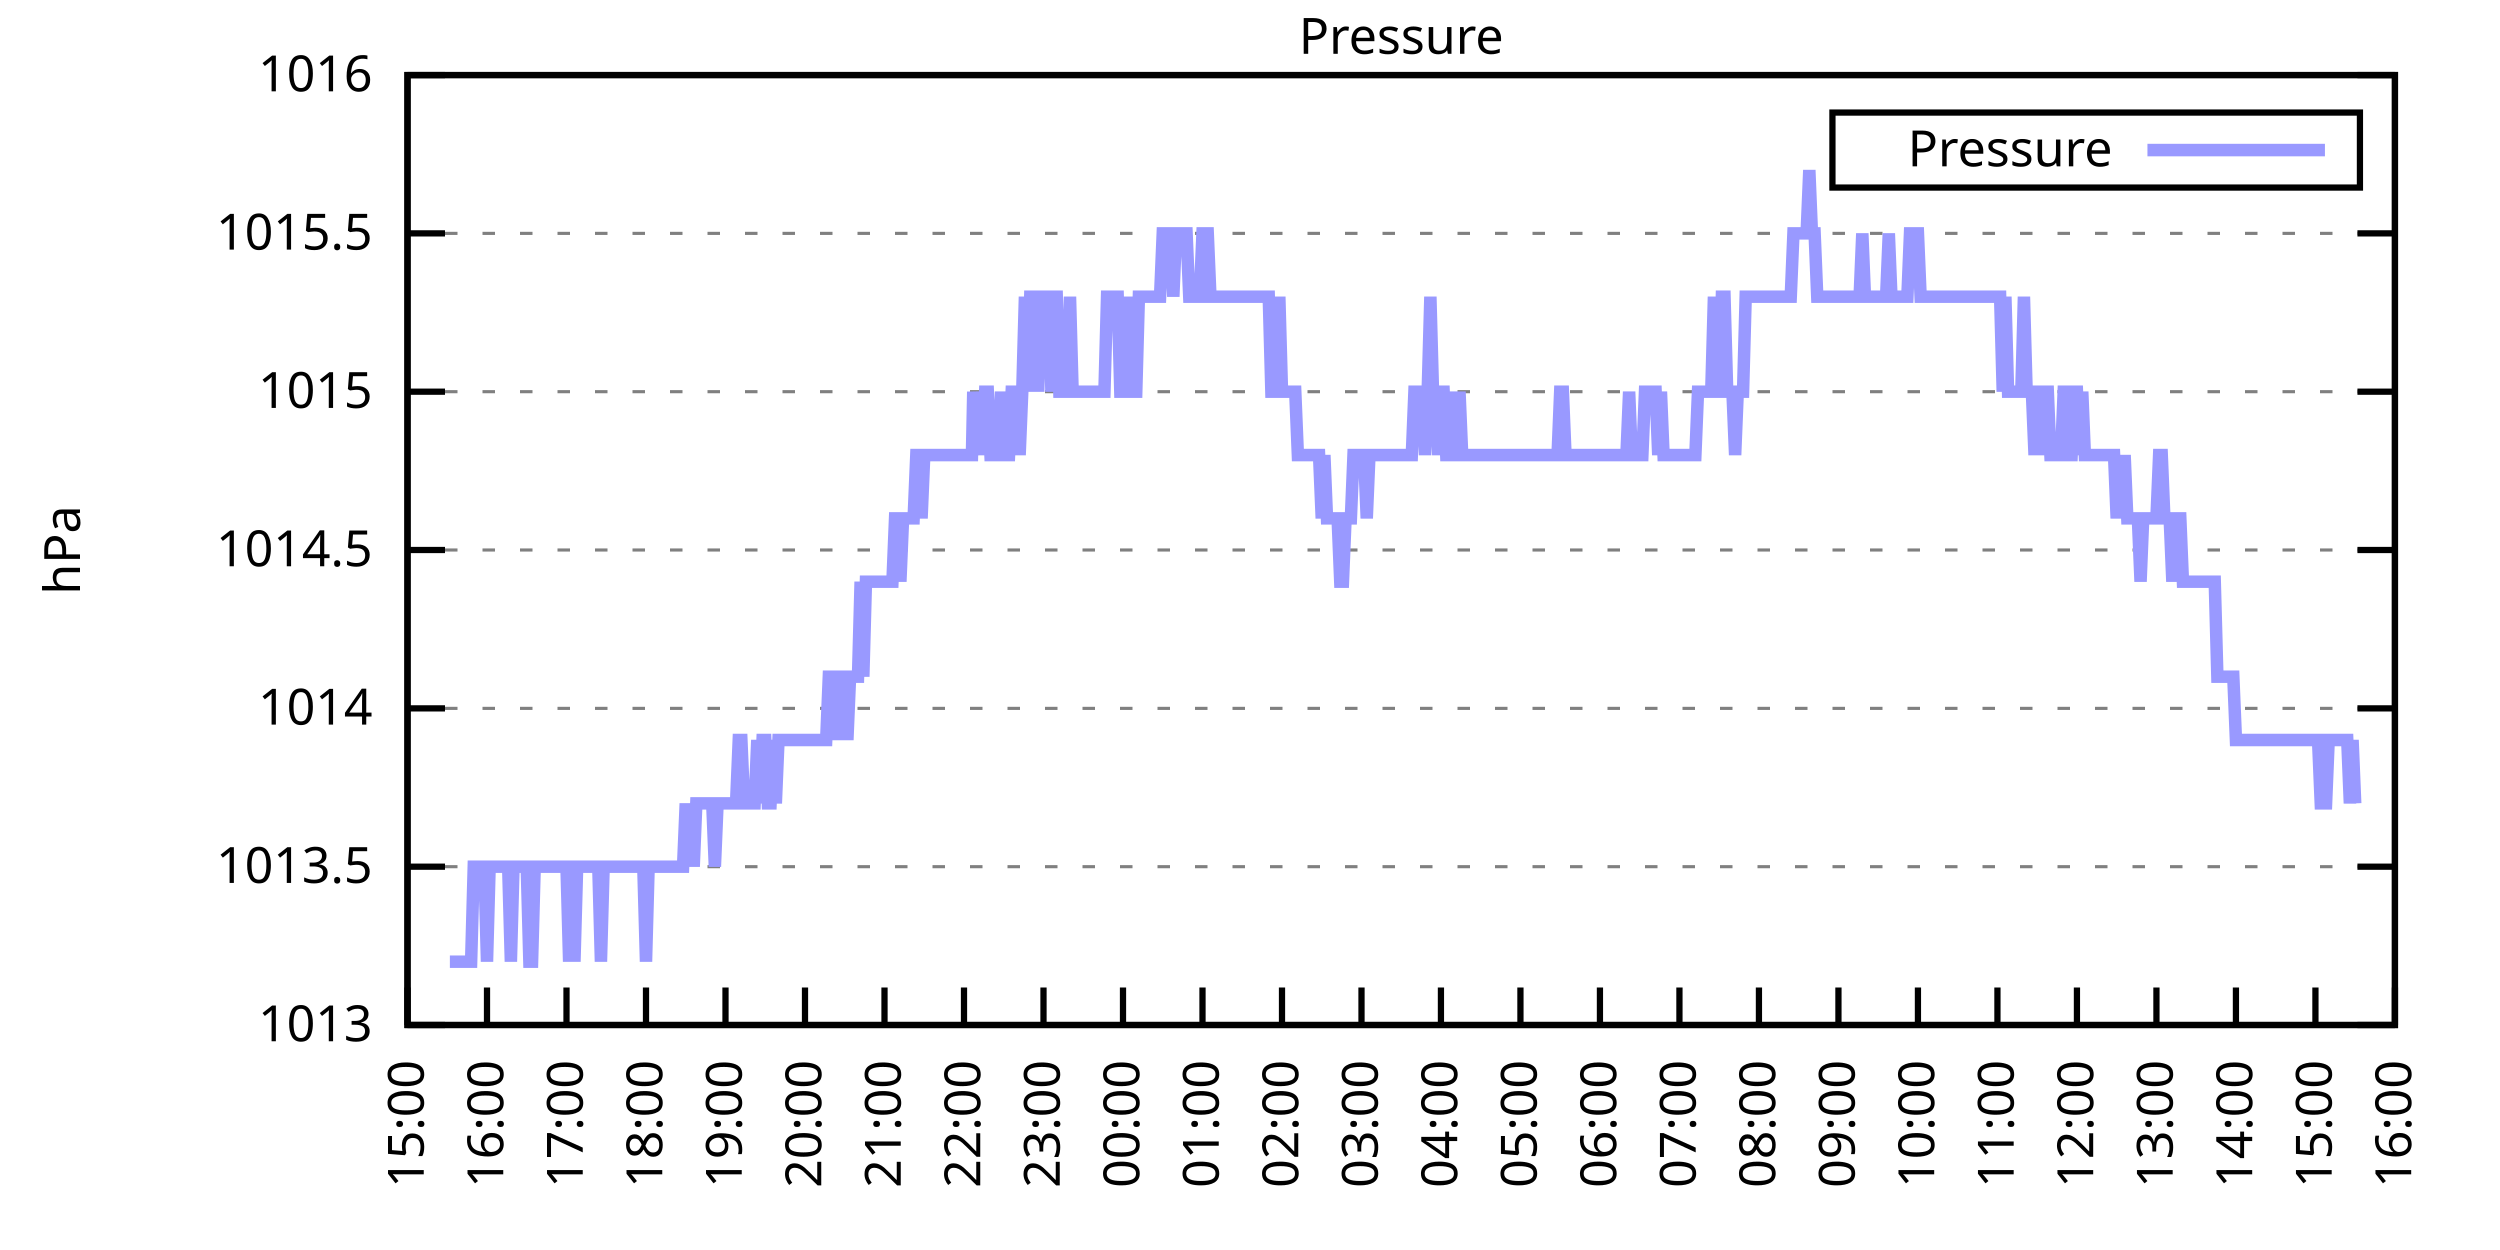
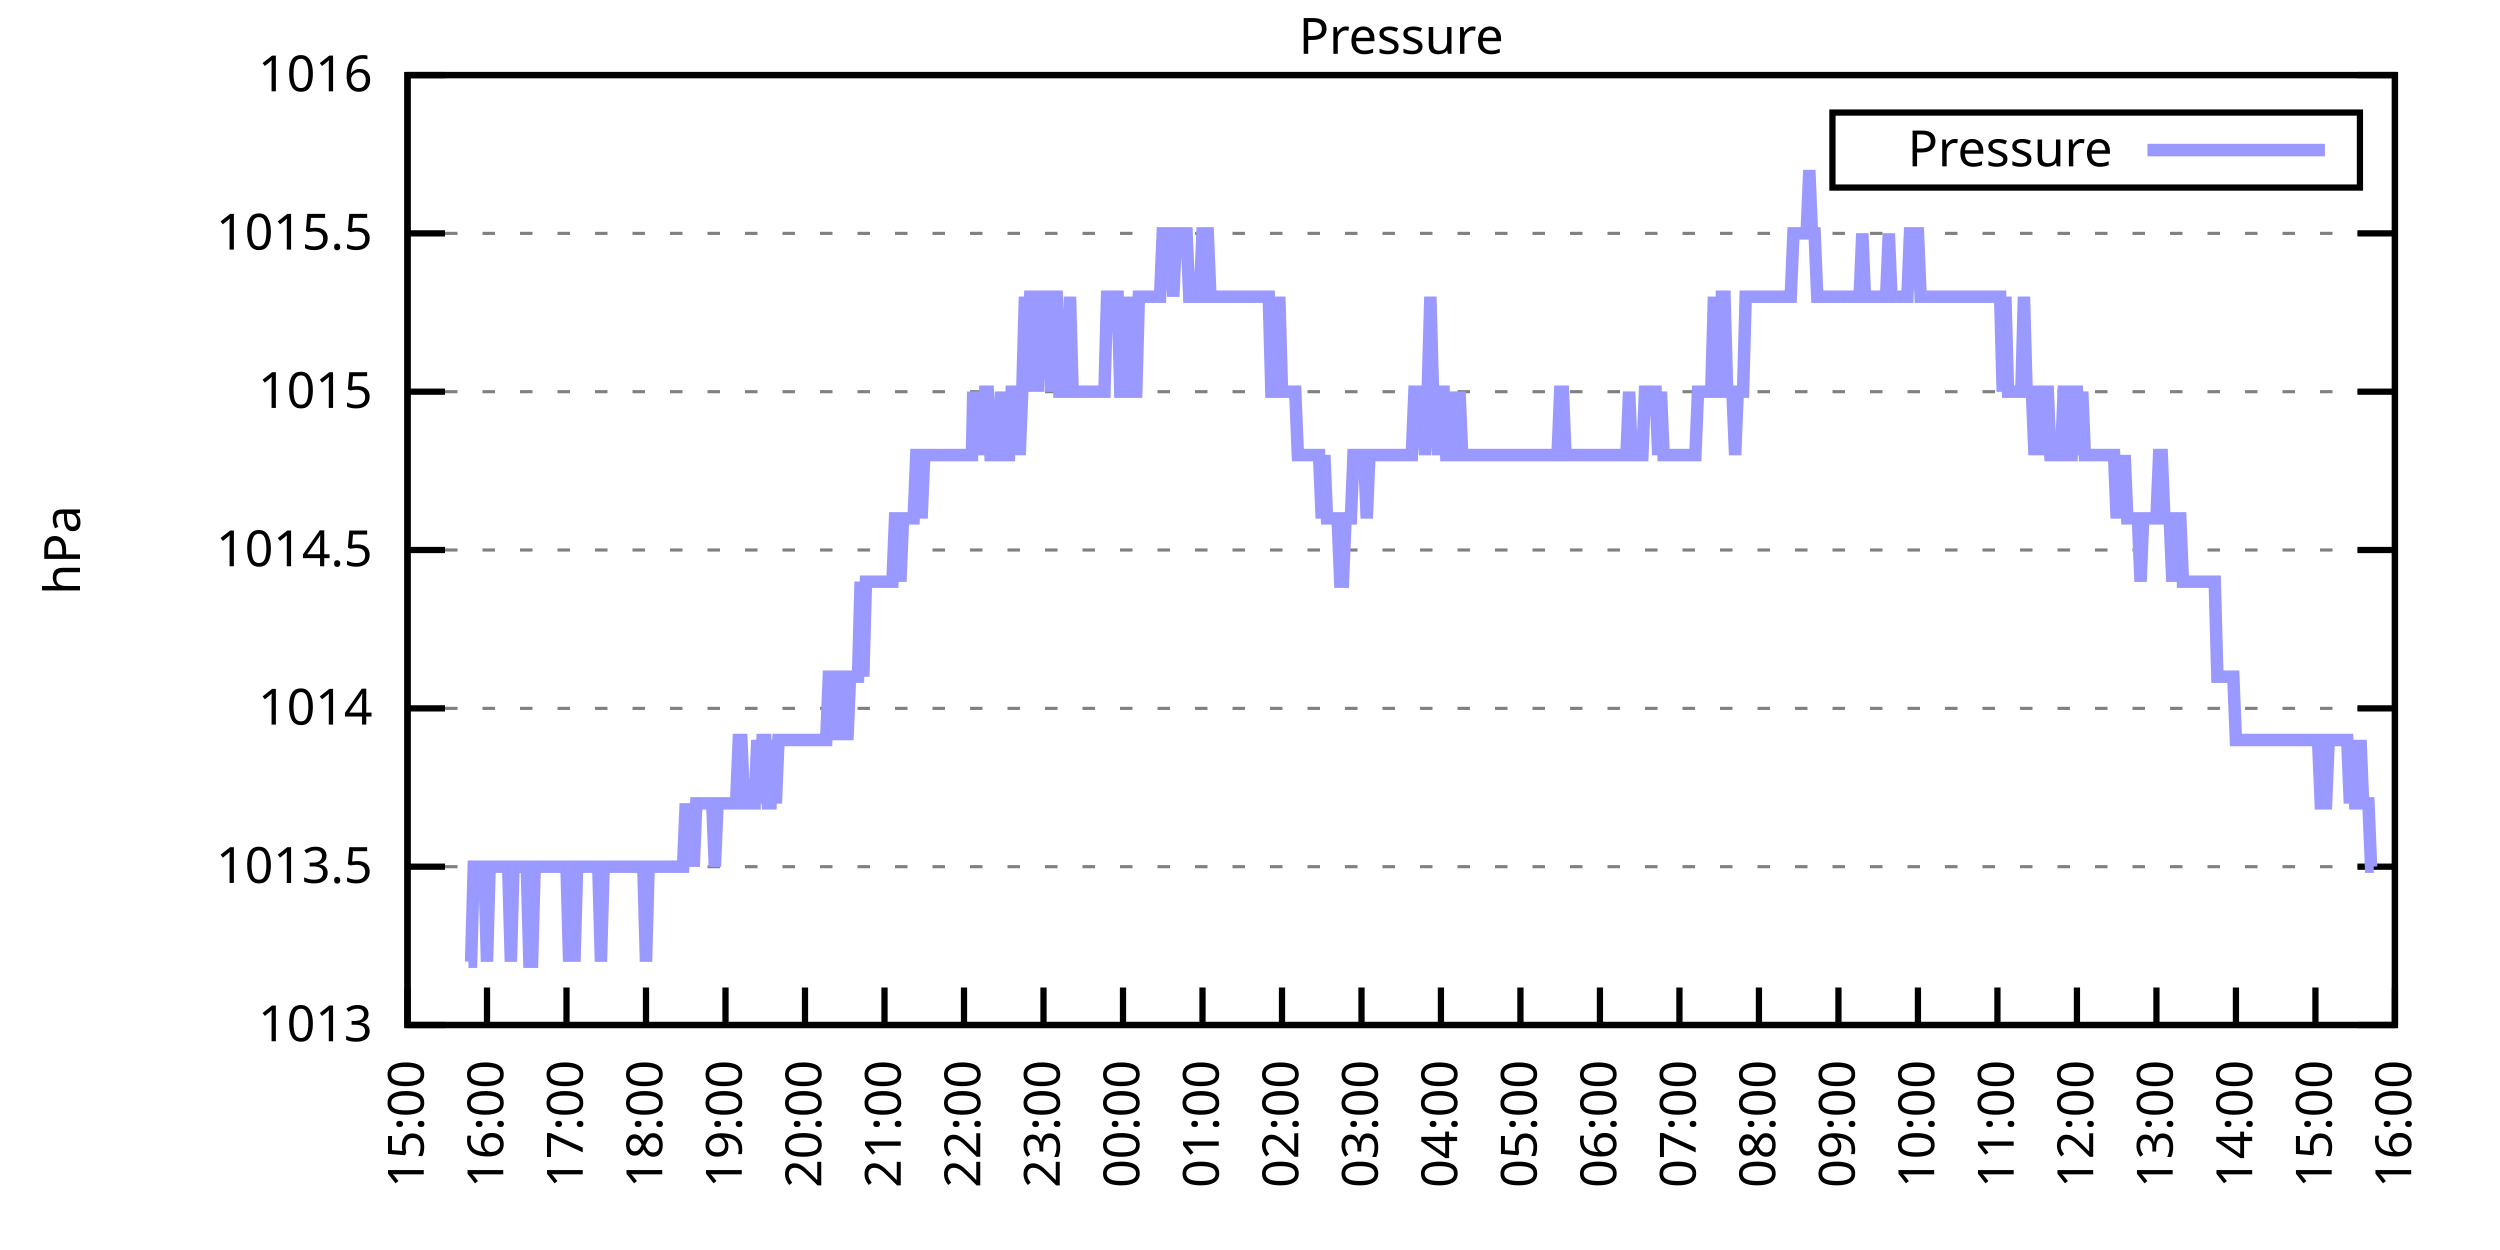
<svg xmlns="http://www.w3.org/2000/svg" xmlns:xlink="http://www.w3.org/1999/xlink" width="400" height="200" viewBox="0 0 400 200">
  <g id="gnuplot_canvas">
    <rect x="0" y="0" width="400" height="200" fill="none" />
    <defs>
      <circle id="gpDot" r="0.5" stroke-width="0.5" stroke="currentColor" />
      <path id="gpPt0" stroke-width="0.333" stroke="currentColor" d="M-1,0 h2 M0,-1 v2" />
      <path id="gpPt1" stroke-width="0.333" stroke="currentColor" d="M-1,-1 L1,1 M1,-1 L-1,1" />
      <path id="gpPt2" stroke-width="0.333" stroke="currentColor" d="M-1,0 L1,0 M0,-1 L0,1 M-1,-1 L1,1 M-1,1 L1,-1" />
      <rect id="gpPt3" stroke-width="0.333" stroke="currentColor" x="-1" y="-1" width="2" height="2" />
      <rect id="gpPt4" stroke-width="0.333" stroke="currentColor" fill="currentColor" x="-1" y="-1" width="2" height="2" />
      <circle id="gpPt5" stroke-width="0.333" stroke="currentColor" cx="0" cy="0" r="1" />
      <use xlink:href="#gpPt5" id="gpPt6" fill="currentColor" stroke="none" />
      <path id="gpPt7" stroke-width="0.333" stroke="currentColor" d="M0,-1.33 L-1.33,0.67 L1.33,0.67 z" />
      <use xlink:href="#gpPt7" id="gpPt8" fill="currentColor" stroke="none" />
      <use xlink:href="#gpPt7" id="gpPt9" stroke="currentColor" transform="rotate(180)" />
      <use xlink:href="#gpPt9" id="gpPt10" fill="currentColor" stroke="none" />
      <use xlink:href="#gpPt3" id="gpPt11" stroke="currentColor" transform="rotate(45)" />
      <use xlink:href="#gpPt11" id="gpPt12" fill="currentColor" stroke="none" />
      <path id="gpPt13" stroke-width="0.333" stroke="currentColor" d="M0,1.330 L1.265,0.411 L0.782,-1.067 L-0.782,-1.076 L-1.265,0.411 z" />
      <use xlink:href="#gpPt13" id="gpPt14" fill="currentColor" stroke="none" />
      <filter id="textbox" filterUnits="objectBoundingBox" x="0" y="0" height="1" width="1">
        <feFlood flood-color="white" flood-opacity="1" result="bgnd" />
        <feComposite in="SourceGraphic" in2="bgnd" operator="atop" />
      </filter>
      <filter id="greybox" filterUnits="objectBoundingBox" x="0" y="0" height="1" width="1">
        <feFlood flood-color="lightgrey" flood-opacity="1" result="grey" />
        <feComposite in="SourceGraphic" in2="grey" operator="atop" />
      </filter>
    </defs>
    <g fill="none" color="white" stroke="currentColor" stroke-width="1.00" stroke-linecap="butt" stroke-linejoin="miter">
</g>
    <g fill="none" color="black" stroke="currentColor" stroke-width="1.00" stroke-linecap="butt" stroke-linejoin="miter">
      <g stroke="none" shape-rendering="crispEdges">
        <polygon fill="rgb(255, 255, 255)" points="65.20,164.00 383.18,164.00 383.18,12.02 65.20,12.02 " />
      </g>
    </g>
    <g fill="none" color="black" stroke="currentColor" stroke-width="1.00" stroke-linecap="butt" stroke-linejoin="miter">
</g>
    <g fill="none" color="black" stroke="black" stroke-width="0.50" stroke-linecap="butt" stroke-linejoin="miter">
</g>
    <g fill="none" color="gray" stroke="currentColor" stroke-width="0.50" stroke-linecap="butt" stroke-linejoin="miter">
      <path stroke="gray" stroke-dasharray="2,4" class="gridline" d="M65.20,164.00 L383.19,164.00  " />
    </g>
    <g fill="none" color="gray" stroke="gray" stroke-width="1.00" stroke-linecap="butt" stroke-linejoin="miter">
</g>
    <g fill="none" color="black" stroke="currentColor" stroke-width="1.00" stroke-linecap="butt" stroke-linejoin="miter">
      <path stroke="black" d="M65.20,164.00 L71.20,164.00 M383.19,164.00 L377.19,164.00  " />
      <g transform="translate(59.60,166.60)" stroke="none" fill="black" font-family="Sans" font-size="8.00" text-anchor="end">
        <text>
          <tspan font-family="Sans"> 1013</tspan>
        </text>
      </g>
    </g>
    <g fill="none" color="black" stroke="currentColor" stroke-width="1.00" stroke-linecap="butt" stroke-linejoin="miter">
</g>
    <g fill="none" color="black" stroke="black" stroke-width="0.50" stroke-linecap="butt" stroke-linejoin="miter">
</g>
    <g fill="none" color="gray" stroke="currentColor" stroke-width="0.50" stroke-linecap="butt" stroke-linejoin="miter">
      <path stroke="gray" stroke-dasharray="2,4" class="gridline" d="M65.20,138.67 L383.19,138.67  " />
    </g>
    <g fill="none" color="gray" stroke="gray" stroke-width="1.00" stroke-linecap="butt" stroke-linejoin="miter">
</g>
    <g fill="none" color="black" stroke="currentColor" stroke-width="1.00" stroke-linecap="butt" stroke-linejoin="miter">
      <path stroke="black" d="M65.20,138.67 L71.20,138.67 M383.19,138.67 L377.19,138.67  " />
      <g transform="translate(59.60,141.27)" stroke="none" fill="black" font-family="Sans" font-size="8.00" text-anchor="end">
        <text>
          <tspan font-family="Sans"> 1013.5</tspan>
        </text>
      </g>
    </g>
    <g fill="none" color="black" stroke="currentColor" stroke-width="1.00" stroke-linecap="butt" stroke-linejoin="miter">
</g>
    <g fill="none" color="black" stroke="black" stroke-width="0.50" stroke-linecap="butt" stroke-linejoin="miter">
</g>
    <g fill="none" color="gray" stroke="currentColor" stroke-width="0.50" stroke-linecap="butt" stroke-linejoin="miter">
      <path stroke="gray" stroke-dasharray="2,4" class="gridline" d="M65.20,113.34 L383.19,113.34  " />
    </g>
    <g fill="none" color="gray" stroke="gray" stroke-width="1.00" stroke-linecap="butt" stroke-linejoin="miter">
</g>
    <g fill="none" color="black" stroke="currentColor" stroke-width="1.00" stroke-linecap="butt" stroke-linejoin="miter">
      <path stroke="black" d="M65.20,113.34 L71.20,113.34 M383.19,113.34 L377.19,113.34  " />
      <g transform="translate(59.60,115.94)" stroke="none" fill="black" font-family="Sans" font-size="8.00" text-anchor="end">
        <text>
          <tspan font-family="Sans"> 1014</tspan>
        </text>
      </g>
    </g>
    <g fill="none" color="black" stroke="currentColor" stroke-width="1.00" stroke-linecap="butt" stroke-linejoin="miter">
</g>
    <g fill="none" color="black" stroke="black" stroke-width="0.50" stroke-linecap="butt" stroke-linejoin="miter">
</g>
    <g fill="none" color="gray" stroke="currentColor" stroke-width="0.50" stroke-linecap="butt" stroke-linejoin="miter">
      <path stroke="gray" stroke-dasharray="2,4" class="gridline" d="M65.20,88.00 L383.19,88.00  " />
    </g>
    <g fill="none" color="gray" stroke="gray" stroke-width="1.00" stroke-linecap="butt" stroke-linejoin="miter">
</g>
    <g fill="none" color="black" stroke="currentColor" stroke-width="1.00" stroke-linecap="butt" stroke-linejoin="miter">
      <path stroke="black" d="M65.20,88.00 L71.20,88.00 M383.19,88.00 L377.19,88.00  " />
      <g transform="translate(59.60,90.60)" stroke="none" fill="black" font-family="Sans" font-size="8.00" text-anchor="end">
        <text>
          <tspan font-family="Sans"> 1014.5</tspan>
        </text>
      </g>
    </g>
    <g fill="none" color="black" stroke="currentColor" stroke-width="1.00" stroke-linecap="butt" stroke-linejoin="miter">
</g>
    <g fill="none" color="black" stroke="black" stroke-width="0.50" stroke-linecap="butt" stroke-linejoin="miter">
</g>
    <g fill="none" color="gray" stroke="currentColor" stroke-width="0.50" stroke-linecap="butt" stroke-linejoin="miter">
      <path stroke="gray" stroke-dasharray="2,4" class="gridline" d="M65.20,62.67 L383.19,62.67  " />
    </g>
    <g fill="none" color="gray" stroke="gray" stroke-width="1.00" stroke-linecap="butt" stroke-linejoin="miter">
</g>
    <g fill="none" color="black" stroke="currentColor" stroke-width="1.00" stroke-linecap="butt" stroke-linejoin="miter">
      <path stroke="black" d="M65.20,62.67 L71.20,62.67 M383.19,62.67 L377.19,62.67  " />
      <g transform="translate(59.60,65.27)" stroke="none" fill="black" font-family="Sans" font-size="8.00" text-anchor="end">
        <text>
          <tspan font-family="Sans"> 1015</tspan>
        </text>
      </g>
    </g>
    <g fill="none" color="black" stroke="currentColor" stroke-width="1.00" stroke-linecap="butt" stroke-linejoin="miter">
</g>
    <g fill="none" color="black" stroke="black" stroke-width="0.50" stroke-linecap="butt" stroke-linejoin="miter">
</g>
    <g fill="none" color="gray" stroke="currentColor" stroke-width="0.50" stroke-linecap="butt" stroke-linejoin="miter">
      <path stroke="gray" stroke-dasharray="2,4" class="gridline" d="M65.20,37.34 L383.19,37.34  " />
    </g>
    <g fill="none" color="gray" stroke="gray" stroke-width="1.00" stroke-linecap="butt" stroke-linejoin="miter">
</g>
    <g fill="none" color="black" stroke="currentColor" stroke-width="1.00" stroke-linecap="butt" stroke-linejoin="miter">
      <path stroke="black" d="M65.20,37.34 L71.20,37.34 M383.19,37.34 L377.19,37.34  " />
      <g transform="translate(59.60,39.94)" stroke="none" fill="black" font-family="Sans" font-size="8.00" text-anchor="end">
        <text>
          <tspan font-family="Sans"> 1015.5</tspan>
        </text>
      </g>
    </g>
    <g fill="none" color="black" stroke="currentColor" stroke-width="1.00" stroke-linecap="butt" stroke-linejoin="miter">
</g>
    <g fill="none" color="black" stroke="black" stroke-width="0.50" stroke-linecap="butt" stroke-linejoin="miter">
</g>
    <g fill="none" color="gray" stroke="currentColor" stroke-width="0.50" stroke-linecap="butt" stroke-linejoin="miter">
      <path stroke="gray" stroke-dasharray="2,4" class="gridline" d="M65.20,12.01 L383.19,12.01  " />
    </g>
    <g fill="none" color="gray" stroke="gray" stroke-width="1.00" stroke-linecap="butt" stroke-linejoin="miter">
</g>
    <g fill="none" color="black" stroke="currentColor" stroke-width="1.00" stroke-linecap="butt" stroke-linejoin="miter">
      <path stroke="black" d="M65.20,12.01 L71.20,12.01 M383.19,12.01 L377.19,12.01  " />
      <g transform="translate(59.60,14.61)" stroke="none" fill="black" font-family="Sans" font-size="8.00" text-anchor="end">
        <text>
          <tspan font-family="Sans"> 1016</tspan>
        </text>
      </g>
    </g>
    <g fill="none" color="black" stroke="currentColor" stroke-width="1.00" stroke-linecap="butt" stroke-linejoin="miter">
      <path stroke="black" d="M65.20,164.00 L65.20,158.00  " />
      <g transform="translate(67.80,169.60) rotate(270.00)" stroke="none" fill="black" font-family="Sans" font-size="8.00" text-anchor="end">
        <text>
          <tspan font-family="Sans">15:00</tspan>
        </text>
      </g>
    </g>
    <g fill="none" color="black" stroke="currentColor" stroke-width="1.00" stroke-linecap="butt" stroke-linejoin="miter">
      <path stroke="black" d="M77.92,164.00 L77.92,158.00  " />
      <g transform="translate(80.52,169.60) rotate(270.00)" stroke="none" fill="black" font-family="Sans" font-size="8.00" text-anchor="end">
        <text>
          <tspan font-family="Sans">16:00</tspan>
        </text>
      </g>
    </g>
    <g fill="none" color="black" stroke="currentColor" stroke-width="1.00" stroke-linecap="butt" stroke-linejoin="miter">
      <path stroke="black" d="M90.64,164.00 L90.64,158.00  " />
      <g transform="translate(93.24,169.60) rotate(270.00)" stroke="none" fill="black" font-family="Sans" font-size="8.00" text-anchor="end">
        <text>
          <tspan font-family="Sans">17:00</tspan>
        </text>
      </g>
    </g>
    <g fill="none" color="black" stroke="currentColor" stroke-width="1.00" stroke-linecap="butt" stroke-linejoin="miter">
      <path stroke="black" d="M103.36,164.00 L103.36,158.00  " />
      <g transform="translate(105.96,169.60) rotate(270.00)" stroke="none" fill="black" font-family="Sans" font-size="8.00" text-anchor="end">
        <text>
          <tspan font-family="Sans">18:00</tspan>
        </text>
      </g>
    </g>
    <g fill="none" color="black" stroke="currentColor" stroke-width="1.00" stroke-linecap="butt" stroke-linejoin="miter">
      <path stroke="black" d="M116.08,164.00 L116.08,158.00  " />
      <g transform="translate(118.68,169.60) rotate(270.00)" stroke="none" fill="black" font-family="Sans" font-size="8.00" text-anchor="end">
        <text>
          <tspan font-family="Sans">19:00</tspan>
        </text>
      </g>
    </g>
    <g fill="none" color="black" stroke="currentColor" stroke-width="1.00" stroke-linecap="butt" stroke-linejoin="miter">
      <path stroke="black" d="M128.80,164.00 L128.80,158.00  " />
      <g transform="translate(131.40,169.60) rotate(270.00)" stroke="none" fill="black" font-family="Sans" font-size="8.00" text-anchor="end">
        <text>
          <tspan font-family="Sans">20:00</tspan>
        </text>
      </g>
    </g>
    <g fill="none" color="black" stroke="currentColor" stroke-width="1.00" stroke-linecap="butt" stroke-linejoin="miter">
      <path stroke="black" d="M141.52,164.00 L141.52,158.00  " />
      <g transform="translate(144.12,169.60) rotate(270.00)" stroke="none" fill="black" font-family="Sans" font-size="8.00" text-anchor="end">
        <text>
          <tspan font-family="Sans">21:00</tspan>
        </text>
      </g>
    </g>
    <g fill="none" color="black" stroke="currentColor" stroke-width="1.00" stroke-linecap="butt" stroke-linejoin="miter">
      <path stroke="black" d="M154.24,164.00 L154.24,158.00  " />
      <g transform="translate(156.84,169.60) rotate(270.00)" stroke="none" fill="black" font-family="Sans" font-size="8.00" text-anchor="end">
        <text>
          <tspan font-family="Sans">22:00</tspan>
        </text>
      </g>
    </g>
    <g fill="none" color="black" stroke="currentColor" stroke-width="1.00" stroke-linecap="butt" stroke-linejoin="miter">
      <path stroke="black" d="M166.96,164.00 L166.96,158.00  " />
      <g transform="translate(169.56,169.60) rotate(270.00)" stroke="none" fill="black" font-family="Sans" font-size="8.00" text-anchor="end">
        <text>
          <tspan font-family="Sans">23:00</tspan>
        </text>
      </g>
    </g>
    <g fill="none" color="black" stroke="currentColor" stroke-width="1.00" stroke-linecap="butt" stroke-linejoin="miter">
      <path stroke="black" d="M179.68,164.00 L179.68,158.00  " />
      <g transform="translate(182.28,169.60) rotate(270.00)" stroke="none" fill="black" font-family="Sans" font-size="8.00" text-anchor="end">
        <text>
          <tspan font-family="Sans">00:00</tspan>
        </text>
      </g>
    </g>
    <g fill="none" color="black" stroke="currentColor" stroke-width="1.00" stroke-linecap="butt" stroke-linejoin="miter">
      <path stroke="black" d="M192.40,164.00 L192.40,158.00  " />
      <g transform="translate(195.00,169.60) rotate(270.00)" stroke="none" fill="black" font-family="Sans" font-size="8.00" text-anchor="end">
        <text>
          <tspan font-family="Sans">01:00</tspan>
        </text>
      </g>
    </g>
    <g fill="none" color="black" stroke="currentColor" stroke-width="1.00" stroke-linecap="butt" stroke-linejoin="miter">
      <path stroke="black" d="M205.12,164.00 L205.12,158.00  " />
      <g transform="translate(207.72,169.60) rotate(270.00)" stroke="none" fill="black" font-family="Sans" font-size="8.00" text-anchor="end">
        <text>
          <tspan font-family="Sans">02:00</tspan>
        </text>
      </g>
    </g>
    <g fill="none" color="black" stroke="currentColor" stroke-width="1.00" stroke-linecap="butt" stroke-linejoin="miter">
      <path stroke="black" d="M217.84,164.00 L217.84,158.00  " />
      <g transform="translate(220.44,169.60) rotate(270.00)" stroke="none" fill="black" font-family="Sans" font-size="8.00" text-anchor="end">
        <text>
          <tspan font-family="Sans">03:00</tspan>
        </text>
      </g>
    </g>
    <g fill="none" color="black" stroke="currentColor" stroke-width="1.00" stroke-linecap="butt" stroke-linejoin="miter">
      <path stroke="black" d="M230.55,164.00 L230.55,158.00  " />
      <g transform="translate(233.15,169.60) rotate(270.00)" stroke="none" fill="black" font-family="Sans" font-size="8.00" text-anchor="end">
        <text>
          <tspan font-family="Sans">04:00</tspan>
        </text>
      </g>
    </g>
    <g fill="none" color="black" stroke="currentColor" stroke-width="1.00" stroke-linecap="butt" stroke-linejoin="miter">
      <path stroke="black" d="M243.27,164.00 L243.27,158.00  " />
      <g transform="translate(245.87,169.60) rotate(270.00)" stroke="none" fill="black" font-family="Sans" font-size="8.00" text-anchor="end">
        <text>
          <tspan font-family="Sans">05:00</tspan>
        </text>
      </g>
    </g>
    <g fill="none" color="black" stroke="currentColor" stroke-width="1.00" stroke-linecap="butt" stroke-linejoin="miter">
      <path stroke="black" d="M255.99,164.00 L255.99,158.00  " />
      <g transform="translate(258.59,169.60) rotate(270.00)" stroke="none" fill="black" font-family="Sans" font-size="8.00" text-anchor="end">
        <text>
          <tspan font-family="Sans">06:00</tspan>
        </text>
      </g>
    </g>
    <g fill="none" color="black" stroke="currentColor" stroke-width="1.00" stroke-linecap="butt" stroke-linejoin="miter">
      <path stroke="black" d="M268.71,164.00 L268.71,158.00  " />
      <g transform="translate(271.31,169.60) rotate(270.00)" stroke="none" fill="black" font-family="Sans" font-size="8.00" text-anchor="end">
        <text>
          <tspan font-family="Sans">07:00</tspan>
        </text>
      </g>
    </g>
    <g fill="none" color="black" stroke="currentColor" stroke-width="1.00" stroke-linecap="butt" stroke-linejoin="miter">
      <path stroke="black" d="M281.43,164.00 L281.43,158.00  " />
      <g transform="translate(284.03,169.60) rotate(270.00)" stroke="none" fill="black" font-family="Sans" font-size="8.00" text-anchor="end">
        <text>
          <tspan font-family="Sans">08:00</tspan>
        </text>
      </g>
    </g>
    <g fill="none" color="black" stroke="currentColor" stroke-width="1.00" stroke-linecap="butt" stroke-linejoin="miter">
      <path stroke="black" d="M294.15,164.00 L294.15,158.00  " />
      <g transform="translate(296.75,169.60) rotate(270.00)" stroke="none" fill="black" font-family="Sans" font-size="8.00" text-anchor="end">
        <text>
          <tspan font-family="Sans">09:00</tspan>
        </text>
      </g>
    </g>
    <g fill="none" color="black" stroke="currentColor" stroke-width="1.00" stroke-linecap="butt" stroke-linejoin="miter">
      <path stroke="black" d="M306.87,164.00 L306.87,158.00  " />
      <g transform="translate(309.47,169.60) rotate(270.00)" stroke="none" fill="black" font-family="Sans" font-size="8.00" text-anchor="end">
        <text>
          <tspan font-family="Sans">10:00</tspan>
        </text>
      </g>
    </g>
    <g fill="none" color="black" stroke="currentColor" stroke-width="1.00" stroke-linecap="butt" stroke-linejoin="miter">
      <path stroke="black" d="M319.59,164.00 L319.59,158.00  " />
      <g transform="translate(322.19,169.60) rotate(270.00)" stroke="none" fill="black" font-family="Sans" font-size="8.00" text-anchor="end">
        <text>
          <tspan font-family="Sans">11:00</tspan>
        </text>
      </g>
    </g>
    <g fill="none" color="black" stroke="currentColor" stroke-width="1.00" stroke-linecap="butt" stroke-linejoin="miter">
      <path stroke="black" d="M332.31,164.00 L332.31,158.00  " />
      <g transform="translate(334.91,169.60) rotate(270.00)" stroke="none" fill="black" font-family="Sans" font-size="8.00" text-anchor="end">
        <text>
          <tspan font-family="Sans">12:00</tspan>
        </text>
      </g>
    </g>
    <g fill="none" color="black" stroke="currentColor" stroke-width="1.00" stroke-linecap="butt" stroke-linejoin="miter">
      <path stroke="black" d="M345.03,164.00 L345.03,158.00  " />
      <g transform="translate(347.63,169.60) rotate(270.00)" stroke="none" fill="black" font-family="Sans" font-size="8.00" text-anchor="end">
        <text>
          <tspan font-family="Sans">13:00</tspan>
        </text>
      </g>
    </g>
    <g fill="none" color="black" stroke="currentColor" stroke-width="1.00" stroke-linecap="butt" stroke-linejoin="miter">
      <path stroke="black" d="M357.75,164.00 L357.75,158.00  " />
      <g transform="translate(360.35,169.60) rotate(270.00)" stroke="none" fill="black" font-family="Sans" font-size="8.00" text-anchor="end">
        <text>
          <tspan font-family="Sans">14:00</tspan>
        </text>
      </g>
    </g>
    <g fill="none" color="black" stroke="currentColor" stroke-width="1.00" stroke-linecap="butt" stroke-linejoin="miter">
      <path stroke="black" d="M370.47,164.00 L370.47,158.00  " />
      <g transform="translate(373.07,169.60) rotate(270.00)" stroke="none" fill="black" font-family="Sans" font-size="8.00" text-anchor="end">
        <text>
          <tspan font-family="Sans">15:00</tspan>
        </text>
      </g>
    </g>
    <g fill="none" color="black" stroke="currentColor" stroke-width="1.00" stroke-linecap="butt" stroke-linejoin="miter">
      <path stroke="black" d="M383.19,164.00 L383.19,158.00  " />
      <g transform="translate(385.79,169.60) rotate(270.00)" stroke="none" fill="black" font-family="Sans" font-size="8.00" text-anchor="end">
        <text>
          <tspan font-family="Sans">16:00</tspan>
        </text>
      </g>
    </g>
    <g fill="none" color="black" stroke="currentColor" stroke-width="1.00" stroke-linecap="butt" stroke-linejoin="miter">
</g>
    <g fill="none" color="black" stroke="currentColor" stroke-width="1.00" stroke-linecap="butt" stroke-linejoin="miter">
      <path stroke="black" d="M65.20,12.01 L65.20,164.00 L383.19,164.00 L383.19,12.01 L65.20,12.01 Z  " />
    </g>
    <g fill="none" color="black" stroke="currentColor" stroke-width="1.00" stroke-linecap="butt" stroke-linejoin="miter">
</g>
    <g fill="none" color="black" stroke="currentColor" stroke-width="1.00" stroke-linecap="butt" stroke-linejoin="miter">
      <path stroke="black" d="M293.19,30.01 L293.19,18.01 L377.59,18.01 L377.59,30.01 L293.19,30.01 Z  " />
    </g>
    <g id="Pressure_plot_1">
      <g fill="none" color="white" stroke="black" stroke-width="2.00" stroke-linecap="butt" stroke-linejoin="miter">
</g>
      <g fill="none" color="black" stroke="currentColor" stroke-width="2.00" stroke-linecap="butt" stroke-linejoin="miter">
        <g transform="translate(337.99,26.61)" stroke="none" fill="black" font-family="Sans" font-size="8.00" text-anchor="end">
          <text>
            <tspan font-family="Sans">Pressure</tspan>
          </text>
        </g>
      </g>
      <g fill="none" color="black" stroke="currentColor" stroke-width="2.00" stroke-linecap="butt" stroke-linejoin="miter">
-         <path stroke="rgb(153, 153, 255)" d="M343.59,24.01 L371.99,24.01 M71.98,153.87 L72.41,153.87 L72.83,153.87 L73.26,153.87 L73.68,153.87 L74.10,153.87   L74.53,153.87 L74.95,153.87 L75.38,153.87 L75.80,138.67 L76.22,138.67 L76.65,138.67 L77.07,138.67 L77.50,138.67   L77.92,153.87 L78.34,138.67 L78.77,138.67 L79.19,138.67 L79.62,138.67 L80.04,138.67 L80.46,138.67 L80.89,138.67   L81.31,138.67 L81.74,153.87 L82.16,138.67 L82.58,138.67 L83.01,138.67 L83.43,138.67 L83.86,138.67 L84.28,138.67   L84.70,153.87 L85.13,153.87 L85.55,138.67 L85.98,138.67 L86.40,138.67 L86.82,138.67 L87.25,138.67 L87.67,138.67   L88.10,138.67 L88.52,138.67 L88.94,138.67 L89.37,138.67 L89.79,138.67 L90.22,138.67 L90.64,138.67 L91.06,153.87   L91.49,138.67 L91.91,153.87 L92.34,138.67 L92.76,138.67 L93.18,138.67 L93.61,138.67 L94.03,138.67 L94.46,138.67   L94.88,138.67 L95.30,138.67 L95.73,138.67 L96.15,153.87 L96.58,138.67 L97.00,138.67 L97.42,138.67 L97.85,138.67   L98.27,138.67 L98.69,138.67 L99.12,138.67 L99.54,138.67 L99.97,138.67 L100.39,138.67 L100.81,138.67 L101.24,138.67   L101.66,138.67 L102.09,138.67 L102.51,138.67 L102.93,138.67 L103.36,153.87 L103.78,138.67 L104.21,138.67 L104.63,138.67   L105.05,138.67 L105.48,138.67 L105.90,138.67 L106.33,138.67 L106.75,138.67 L107.17,138.67 L107.60,138.67 L108.02,138.67   L108.45,138.67 L108.87,138.67 L109.29,138.67 L109.72,128.54 L110.14,138.67 L110.57,128.54 L110.99,138.67 L111.41,128.54   L111.84,128.54 L112.26,128.54 L112.69,128.54 L113.11,128.54 L113.53,128.54 L113.96,128.54 L114.38,138.67 L114.81,128.54   L115.23,128.54 L115.65,128.54 L116.08,128.54 L116.50,128.54 L116.93,128.54 L117.35,128.54 L117.77,128.54 L118.20,118.40   L118.62,118.40 L119.05,128.54 L119.47,128.54 L119.89,128.54 L120.32,128.54 L120.74,128.54 L121.17,118.40 L121.59,128.54   L122.01,118.40 L122.44,118.40 L122.86,128.54 L123.29,128.54 L123.71,118.40 L124.13,128.54 L124.56,118.40 L124.98,118.40   L125.41,118.40 L125.83,118.40 L126.25,118.40 L126.68,118.40 L127.10,118.40 L127.53,118.40 L127.95,118.40 L128.37,118.40   L128.80,118.40 L129.22,118.40 L129.65,118.40 L130.07,118.40 L130.49,118.40 L130.92,118.40 L131.34,118.40 L131.77,118.40   L132.19,118.40 L132.61,108.27 L133.04,108.27 L133.46,118.40 L133.89,108.27 L134.31,118.40 L134.73,108.27 L135.16,108.27   L135.58,118.40 L136.01,108.27 L136.43,108.27 L136.85,108.27 L137.28,108.27 L137.70,93.07 L138.13,108.27 L138.55,93.07   L138.97,93.07 L139.40,93.07 L139.82,93.07 L140.25,93.07 L140.67,93.07 L141.09,93.07 L141.52,93.07 L141.94,93.07   L142.37,93.07 L142.79,93.07 L143.21,82.94 L143.64,82.94 L144.06,93.07 L144.49,82.94 L144.91,82.94 L145.33,82.94   L145.76,82.94 L146.18,82.94 L146.61,72.81 L147.03,72.81 L147.45,82.94 L147.88,72.81 L148.30,72.81 L148.73,72.81   L149.57,72.81 L150.00,72.81 L150.42,72.81 L150.85,72.81 L151.27,72.81 L151.69,72.81 L152.12,72.81 L152.54,72.81   L152.97,72.81 L153.39,72.81 L153.81,72.81 L154.24,72.81 L154.66,72.81 L155.09,72.81 L155.51,72.81 L155.72,62.67   L156.36,72.81 L156.78,62.67 L157.21,72.81 L157.63,62.67 L158.05,62.67 L158.48,72.81 L158.90,72.81 L159.33,72.81   L159.75,72.81 L160.17,62.67 L160.60,72.81 L161.02,72.81 L161.44,72.81 L161.87,62.67 L162.29,62.67 L162.72,62.67   L163.14,72.81 L163.56,62.67 L163.99,47.47 L164.41,62.67 L164.84,47.47 L165.26,47.47 L165.68,47.47 L166.11,62.67   L166.53,47.47 L166.96,47.47 L167.38,47.47 L167.80,47.47 L168.23,62.67 L168.65,47.47 L169.08,47.47 L169.50,62.67   L169.92,62.67 L170.35,62.67 L170.77,62.67 L171.20,47.47 L171.62,62.67 L172.04,62.67 L172.47,62.67 L172.89,62.67   L173.32,62.67 L173.74,62.67 L174.16,62.67 L174.59,62.67 L175.01,62.67 L175.44,62.67 L175.86,62.67 L176.28,62.67   L176.71,62.67 L177.13,47.47 L177.56,47.47 L177.98,47.47 L178.40,47.47 L178.83,47.47 L179.25,62.67 L179.68,62.67   L180.10,47.47 L180.52,62.67 L180.95,47.47 L181.37,62.67 L181.80,62.67 L182.22,47.47 L182.64,47.47 L183.07,47.47   L183.49,47.47 L183.92,47.47 L184.34,47.47 L184.76,47.47 L185.19,47.47 L185.61,47.47 L186.04,37.34 L186.46,37.34   L186.88,37.34 L187.31,37.34 L187.73,47.47 L188.16,37.34 L188.58,37.34 L189.00,37.34 L189.43,37.34 L189.85,37.34   L190.28,47.47 L190.70,47.47 L191.12,47.47 L191.55,47.47 L191.97,47.47 L192.40,37.34 L192.82,37.34 L193.24,37.34   L193.67,47.47 L194.09,47.47 L194.52,47.47 L194.94,47.47 L195.36,47.47 L195.79,47.47 L196.21,47.47 L196.64,47.47   L197.06,47.47 L197.48,47.47 L197.91,47.47 L198.33,47.47 L198.76,47.47 L199.18,47.47 L199.60,47.47 L200.03,47.47   L200.45,47.47 L200.88,47.47 L201.30,47.47 L201.72,47.47 L202.15,47.47 L202.57,47.47 L203.00,47.47 L203.42,62.67   L203.84,62.67 L204.27,62.67 L204.69,47.47 L205.12,62.67 L205.54,62.67 L205.96,62.67 L206.39,62.67 L206.81,62.67   L207.24,62.67 L207.66,72.81 L208.08,72.81 L208.51,72.81 L208.93,72.81 L209.36,72.81 L209.78,72.81 L210.20,72.81   L210.63,72.81 L211.05,72.81 L211.48,82.94 L211.90,72.81 L212.32,82.94 L212.75,82.94 L213.17,82.94 L213.60,82.94   L214.02,82.94 L214.44,93.07 L214.87,93.07 L215.29,82.94 L215.72,82.94 L216.14,82.94 L216.56,72.81 L216.99,72.81   L217.41,72.81 L217.84,72.81 L218.26,72.81 L218.68,82.94 L219.11,72.81 L219.53,72.81 L219.96,72.81 L220.38,72.81   L220.80,72.81 L221.23,72.81 L221.65,72.81 L222.08,72.81 L222.50,72.81 L222.92,72.81 L223.35,72.81 L223.77,72.81   L224.20,72.81 L224.62,72.81 L225.04,72.81 L225.47,72.81 L225.89,72.81 L226.31,62.67 L226.74,62.67 L227.16,62.67   L227.59,62.67 L228.01,72.81 L228.43,62.67 L228.86,47.47 L229.28,62.67 L229.71,62.67 L230.13,72.81 L230.55,62.67   L230.98,62.67 L231.40,72.81 L231.83,72.81 L232.25,72.81 L232.67,62.67 L233.10,72.81 L233.52,62.67 L233.95,72.81   L234.37,72.81 L234.79,72.81 L235.22,72.81 L235.64,72.81 L236.07,72.81 L236.49,72.81 L236.91,72.81 L237.34,72.81   L237.76,72.81 L238.19,72.81 L238.61,72.81 L239.03,72.81 L239.46,72.81 L239.88,72.81 L240.31,72.81 L240.73,72.81   L241.15,72.81 L241.58,72.81 L242.00,72.81 L242.43,72.81 L242.85,72.81 L243.27,72.81 L243.70,72.81 L244.12,72.81   L244.55,72.81 L244.97,72.81 L245.39,72.81 L245.82,72.81 L246.24,72.81 L246.67,72.81 L247.09,72.81 L247.51,72.81   L247.94,72.81 L248.36,72.81 L248.79,72.81 L249.21,72.81 L249.63,62.67 L250.06,62.67 L250.48,72.81 L250.91,72.81   L251.33,72.81 L251.75,72.81 L252.18,72.81 L252.60,72.81 L253.03,72.81 L253.45,72.81 L253.87,72.81 L254.30,72.81   L254.72,72.81 L255.15,72.81 L255.57,72.81 L255.99,72.81 L256.42,72.81 L256.84,72.81 L257.27,72.81 L257.69,72.81   L258.11,72.81 L258.54,72.81 L258.96,72.81 L259.39,72.81 L259.81,72.81 L260.23,72.81 L260.66,62.67 L261.08,72.81   L261.51,72.81 L261.93,72.81 L262.35,72.81 L262.78,72.81 L263.20,62.67 L263.63,62.67 L264.05,62.67 L264.47,62.67   L264.90,62.67 L265.32,72.81 L265.75,62.67 L266.17,72.81 L266.59,72.81 L267.02,72.81 L267.44,72.81 L267.87,72.81   L268.29,72.81 L268.71,72.81 L269.14,72.81 L269.56,72.81 L269.99,72.81 L270.41,72.81 L270.83,72.81 L271.26,72.81   L271.68,62.67 L272.11,62.67 L272.53,62.67 L272.95,62.67 L273.38,62.67 L273.80,62.67 L274.23,47.47 L274.65,62.67   L275.07,62.67 L275.50,47.47 L275.92,47.47 L276.35,62.67 L276.77,62.67 L277.19,62.67 L277.62,72.81 L278.04,62.67   L278.47,62.67 L278.89,62.67 L279.31,47.47 L279.74,47.47 L280.16,47.47 L280.59,47.47 L281.01,47.47 L281.43,47.47   L281.86,47.47 L282.28,47.47 L282.71,47.47 L283.13,47.47 L283.55,47.47 L283.98,47.47 L284.40,47.47 L284.83,47.47   L285.25,47.47 L285.67,47.47 L286.10,47.47 L286.52,47.47 L286.95,37.34 L287.37,37.34 L287.79,37.34 L288.22,37.34   L288.64,37.34 L289.06,37.34 L289.49,27.21 L289.91,37.34 L290.34,37.34 L290.76,47.47 L291.18,47.47 L291.61,47.47   L292.03,47.47 L292.46,47.47 L292.88,47.47 L293.30,47.47 L293.73,47.47 L294.15,47.47 L294.58,47.47 L295.00,47.47   L295.42,47.47 L295.85,47.47 L296.27,47.47 L296.70,47.47 L297.12,47.47 L297.54,47.47 L297.97,37.34 L298.39,47.47   L298.82,47.47 L299.24,47.47 L299.66,47.47 L300.09,47.47 L300.51,47.47 L300.94,47.47 L301.36,47.47 L301.78,47.47   L302.21,37.34 L302.63,47.47 L303.06,47.47 L303.48,47.47 L303.90,47.47 L304.33,47.47 L304.75,47.47 L305.18,47.47   L305.60,37.34 L306.02,37.34 L306.45,37.34 L306.87,37.34 L307.30,47.47 L307.72,47.47 L308.14,47.47 L308.57,47.47   L308.99,47.47 L309.42,47.47 L309.84,47.47 L310.26,47.47 L310.69,47.47 L311.11,47.47 L311.54,47.47 L311.96,47.47   L312.38,47.47 L312.81,47.47 L313.23,47.47 L313.66,47.47 L314.08,47.47 L314.50,47.47 L314.93,47.47 L315.35,47.47   L315.78,47.47 L316.20,47.47 L316.62,47.47 L317.05,47.47 L317.47,47.47 L317.90,47.47 L318.32,47.47 L318.74,47.47   L319.17,47.47 L319.59,47.47 L320.02,47.47 L320.44,62.67 L320.86,47.47 L321.29,62.67 L321.71,62.67 L322.14,62.67   L322.56,62.67 L322.98,62.67 L323.41,62.67 L323.83,47.47 L324.26,62.67 L324.68,62.67 L325.10,62.67 L325.53,72.81   L325.95,62.67 L326.38,72.81 L326.80,62.67 L327.22,62.67 L327.65,62.67 L328.07,72.81 L328.50,72.81 L328.92,72.81   L329.34,72.81 L329.77,72.81 L330.19,62.67 L330.62,62.67 L331.04,72.81 L331.46,72.81 L331.89,62.67 L332.31,62.67   L332.74,72.81 L333.16,62.67 L333.58,72.81 L334.01,72.81 L334.43,72.81 L334.86,72.81 L335.28,72.81 L335.70,72.81   L336.13,72.81 L336.55,72.81 L336.98,72.81 L337.40,72.81 L337.82,72.81 L338.25,72.81 L338.67,82.94 L339.10,72.81   L339.52,82.94 L339.94,72.81 L340.37,82.94 L340.79,82.94 L341.22,82.94 L341.64,82.94 L342.06,82.94 L342.49,93.07   L342.91,82.94 L343.34,82.94 L343.76,82.94 L344.18,82.94 L344.61,82.94 L345.03,82.94 L345.46,72.81 L345.88,72.81   L346.30,82.94 L346.73,82.94 L347.15,82.94 L347.58,93.07 L348.00,82.94 L348.42,82.94 L348.85,82.94 L349.27,93.07   L349.70,93.07 L350.12,93.07 L350.54,93.07 L350.97,93.07 L351.39,93.07 L351.81,93.07 L352.24,93.07 L352.66,93.07   L353.09,93.07 L353.51,93.07 L353.93,93.07 L354.36,93.07 L354.78,108.27 L355.21,108.27 L355.63,108.27 L356.05,108.27   L356.48,108.27 L356.90,108.27 L357.33,108.27 L357.75,118.40 L358.17,118.40 L358.60,118.40 L359.02,118.40 L359.45,118.40   L359.87,118.40 L360.29,118.40 L360.72,118.40 L361.14,118.40 L361.57,118.40 L361.99,118.40 L362.41,118.40 L362.84,118.40   L363.26,118.40 L363.69,118.40 L364.11,118.40 L364.53,118.40 L364.96,118.40 L365.38,118.40 L365.81,118.40 L366.23,118.40   L366.65,118.40 L367.08,118.40 L367.50,118.40 L367.93,118.40 L368.35,118.40 L368.77,118.40 L369.20,118.40 L369.62,118.40   L370.05,118.40 L370.47,118.40 L370.89,118.40 L371.32,128.54 L371.74,128.54 L372.17,128.54 L372.59,118.40 L373.01,118.40   L373.44,118.40 L373.86,118.40 L374.29,118.40 L374.71,118.40 L375.13,118.40 L375.56,118.40 L375.98,128.54 L376.41,118.40   L376.83,128.54  " />
+         <path stroke="rgb(153, 153, 255)" d="M343.59,24.01 L371.99,24.01 M74.95,153.87 L75.38,153.87 L75.80,138.67 L76.22,138.67 L76.65,138.67 L77.07,138.67   L77.50,138.67 L77.92,153.87 L78.34,138.67 L78.77,138.67 L79.19,138.67 L79.62,138.67 L80.04,138.67 L80.46,138.67   L80.89,138.67 L81.31,138.67 L81.74,153.87 L82.16,138.67 L82.58,138.67 L83.01,138.67 L83.43,138.67 L83.86,138.67   L84.28,138.67 L84.70,153.87 L85.13,153.87 L85.55,138.67 L85.98,138.67 L86.40,138.67 L86.82,138.67 L87.25,138.67   L87.67,138.67 L88.10,138.67 L88.52,138.67 L88.94,138.67 L89.37,138.67 L89.79,138.67 L90.22,138.67 L90.64,138.67   L91.06,153.87 L91.49,138.67 L91.91,153.87 L92.34,138.67 L92.76,138.67 L93.18,138.67 L93.61,138.67 L94.03,138.67   L94.46,138.67 L94.88,138.67 L95.30,138.67 L95.73,138.67 L96.15,153.87 L96.58,138.67 L97.00,138.67 L97.42,138.67   L97.85,138.67 L98.27,138.67 L98.69,138.67 L99.12,138.67 L99.54,138.67 L99.97,138.67 L100.39,138.67 L100.81,138.67   L101.24,138.67 L101.66,138.67 L102.09,138.67 L102.51,138.67 L102.93,138.67 L103.36,153.87 L103.78,138.67 L104.21,138.67   L104.63,138.67 L105.05,138.67 L105.48,138.67 L105.90,138.67 L106.33,138.67 L106.75,138.67 L107.17,138.67 L107.60,138.67   L108.02,138.67 L108.45,138.67 L108.87,138.67 L109.29,138.67 L109.72,128.54 L110.14,138.67 L110.57,128.54 L110.99,138.67   L111.41,128.54 L111.84,128.54 L112.26,128.54 L112.69,128.54 L113.11,128.54 L113.53,128.54 L113.96,128.54 L114.38,138.67   L114.81,128.54 L115.23,128.54 L115.65,128.54 L116.08,128.54 L116.50,128.54 L116.93,128.54 L117.35,128.54 L117.77,128.54   L118.20,118.40 L118.62,118.40 L119.05,128.54 L119.47,128.54 L119.89,128.54 L120.32,128.54 L120.74,128.54 L121.17,118.40   L121.59,128.54 L122.01,118.40 L122.44,118.40 L122.86,128.54 L123.29,128.54 L123.71,118.40 L124.13,128.54 L124.56,118.40   L124.98,118.40 L125.41,118.40 L125.83,118.40 L126.25,118.40 L126.68,118.40 L127.10,118.40 L127.53,118.40 L127.95,118.40   L128.37,118.40 L128.80,118.40 L129.22,118.40 L129.65,118.40 L130.07,118.40 L130.49,118.40 L130.92,118.40 L131.34,118.40   L131.77,118.40 L132.19,118.40 L132.61,108.27 L133.04,108.27 L133.46,118.40 L133.89,108.27 L134.31,118.40 L134.73,108.27   L135.16,108.27 L135.58,118.40 L136.01,108.27 L136.43,108.27 L136.85,108.27 L137.28,108.27 L137.70,93.07 L138.13,108.27   L138.55,93.07 L138.97,93.07 L139.40,93.07 L139.82,93.07 L140.25,93.07 L140.67,93.07 L141.09,93.07 L141.52,93.07   L141.94,93.07 L142.37,93.07 L142.79,93.07 L143.21,82.94 L143.64,82.94 L144.06,93.07 L144.49,82.94 L144.91,82.94   L145.33,82.94 L145.76,82.94 L146.18,82.94 L146.61,72.81 L147.03,72.81 L147.45,82.94 L147.88,72.81 L148.30,72.81   L148.73,72.81 L149.57,72.81 L150.00,72.81 L150.42,72.81 L150.85,72.81 L151.27,72.81 L151.69,72.81 L152.12,72.81   L152.54,72.81 L152.97,72.81 L153.39,72.81 L153.81,72.81 L154.24,72.81 L154.66,72.81 L155.09,72.81 L155.51,72.81   L155.72,62.67 L156.36,72.81 L156.78,62.67 L157.21,72.81 L157.63,62.67 L158.05,62.67 L158.48,72.81 L158.90,72.81   L159.33,72.81 L159.75,72.81 L160.17,62.67 L160.60,72.81 L161.02,72.81 L161.44,72.81 L161.87,62.67 L162.29,62.67   L162.72,62.67 L163.14,72.81 L163.56,62.67 L163.99,47.47 L164.41,62.67 L164.84,47.47 L165.26,47.47 L165.68,47.47   L166.11,62.67 L166.53,47.47 L166.96,47.47 L167.38,47.47 L167.80,47.47 L168.23,62.67 L168.65,47.47 L169.08,47.47   L169.50,62.67 L169.92,62.67 L170.35,62.67 L170.77,62.67 L171.20,47.47 L171.62,62.67 L172.04,62.67 L172.47,62.67   L172.89,62.67 L173.32,62.67 L173.74,62.67 L174.16,62.67 L174.59,62.67 L175.01,62.67 L175.44,62.67 L175.86,62.67   L176.28,62.67 L176.71,62.67 L177.13,47.47 L177.56,47.47 L177.98,47.47 L178.40,47.47 L178.83,47.47 L179.25,62.67   L179.68,62.67 L180.10,47.47 L180.52,62.67 L180.95,47.47 L181.37,62.67 L181.80,62.67 L182.22,47.47 L182.64,47.47   L183.07,47.47 L183.49,47.47 L183.92,47.47 L184.34,47.47 L184.76,47.47 L185.19,47.47 L185.61,47.47 L186.04,37.34   L186.46,37.34 L186.88,37.34 L187.31,37.34 L187.73,47.47 L188.16,37.34 L188.58,37.34 L189.00,37.34 L189.43,37.34   L189.85,37.34 L190.28,47.47 L190.70,47.47 L191.12,47.47 L191.55,47.47 L191.97,47.47 L192.40,37.34 L192.82,37.34   L193.24,37.34 L193.67,47.47 L194.09,47.47 L194.52,47.47 L194.94,47.47 L195.36,47.47 L195.79,47.47 L196.21,47.47   L196.64,47.47 L197.06,47.47 L197.48,47.47 L197.91,47.47 L198.33,47.47 L198.76,47.47 L199.18,47.47 L199.60,47.47   L200.03,47.47 L200.45,47.47 L200.88,47.47 L201.30,47.47 L201.72,47.47 L202.15,47.47 L202.57,47.47 L203.00,47.47   L203.42,62.67 L203.84,62.67 L204.27,62.67 L204.69,47.47 L205.12,62.67 L205.54,62.67 L205.96,62.67 L206.39,62.67   L206.81,62.67 L207.24,62.67 L207.66,72.81 L208.08,72.81 L208.51,72.81 L208.93,72.81 L209.36,72.81 L209.78,72.81   L210.20,72.81 L210.63,72.81 L211.05,72.81 L211.48,82.94 L211.90,72.81 L212.32,82.94 L212.75,82.94 L213.17,82.94   L213.60,82.94 L214.02,82.94 L214.44,93.07 L214.87,93.07 L215.29,82.94 L215.72,82.94 L216.14,82.94 L216.56,72.81   L216.99,72.81 L217.41,72.81 L217.84,72.81 L218.26,72.81 L218.68,82.94 L219.11,72.81 L219.53,72.81 L219.96,72.81   L220.38,72.81 L220.80,72.81 L221.23,72.81 L221.65,72.81 L222.08,72.81 L222.50,72.81 L222.92,72.81 L223.35,72.81   L223.77,72.81 L224.20,72.81 L224.62,72.81 L225.04,72.81 L225.47,72.81 L225.89,72.81 L226.31,62.67 L226.74,62.67   L227.16,62.67 L227.59,62.67 L228.01,72.81 L228.43,62.67 L228.86,47.47 L229.28,62.67 L229.71,62.67 L230.13,72.81   L230.55,62.67 L230.98,62.67 L231.40,72.81 L231.83,72.81 L232.25,72.81 L232.67,62.67 L233.10,72.81 L233.52,62.67   L233.95,72.81 L234.37,72.81 L234.79,72.81 L235.22,72.81 L235.64,72.81 L236.07,72.81 L236.49,72.81 L236.91,72.81   L237.34,72.81 L237.76,72.81 L238.19,72.81 L238.61,72.81 L239.03,72.81 L239.46,72.81 L239.88,72.81 L240.31,72.81   L240.73,72.81 L241.15,72.81 L241.58,72.81 L242.00,72.81 L242.43,72.81 L242.85,72.81 L243.27,72.81 L243.70,72.81   L244.12,72.81 L244.55,72.81 L244.97,72.81 L245.39,72.81 L245.82,72.81 L246.24,72.81 L246.67,72.81 L247.09,72.81   L247.51,72.81 L247.94,72.81 L248.36,72.81 L248.79,72.81 L249.21,72.81 L249.63,62.67 L250.06,62.67 L250.48,72.81   L250.91,72.81 L251.33,72.81 L251.75,72.81 L252.18,72.81 L252.60,72.81 L253.03,72.81 L253.45,72.81 L253.87,72.81   L254.30,72.81 L254.72,72.81 L255.15,72.81 L255.57,72.81 L255.99,72.81 L256.42,72.81 L256.84,72.81 L257.27,72.81   L257.69,72.81 L258.11,72.81 L258.54,72.81 L258.96,72.81 L259.39,72.81 L259.81,72.81 L260.23,72.81 L260.66,62.67   L261.08,72.81 L261.51,72.81 L261.93,72.81 L262.35,72.81 L262.78,72.81 L263.20,62.67 L263.63,62.67 L264.05,62.67   L264.47,62.67 L264.90,62.67 L265.32,72.81 L265.75,62.67 L266.17,72.81 L266.59,72.81 L267.02,72.81 L267.44,72.81   L267.87,72.81 L268.29,72.81 L268.71,72.81 L269.14,72.81 L269.56,72.81 L269.99,72.81 L270.41,72.81 L270.83,72.81   L271.26,72.81 L271.68,62.67 L272.11,62.67 L272.53,62.67 L272.95,62.67 L273.38,62.67 L273.80,62.67 L274.23,47.47   L274.65,62.67 L275.07,62.67 L275.50,47.47 L275.92,47.47 L276.35,62.67 L276.77,62.67 L277.19,62.67 L277.62,72.81   L278.04,62.67 L278.47,62.67 L278.89,62.67 L279.31,47.47 L279.74,47.47 L280.16,47.47 L280.59,47.47 L281.01,47.47   L281.43,47.47 L281.86,47.47 L282.28,47.47 L282.71,47.47 L283.13,47.47 L283.55,47.47 L283.98,47.47 L284.40,47.47   L284.83,47.47 L285.25,47.47 L285.67,47.47 L286.10,47.47 L286.52,47.47 L286.95,37.34 L287.37,37.34 L287.79,37.34   L288.22,37.34 L288.64,37.34 L289.06,37.34 L289.49,27.21 L289.91,37.34 L290.34,37.34 L290.76,47.47 L291.18,47.47   L291.61,47.47 L292.03,47.47 L292.46,47.47 L292.88,47.47 L293.30,47.47 L293.73,47.47 L294.15,47.47 L294.58,47.47   L295.00,47.47 L295.42,47.47 L295.85,47.47 L296.27,47.47 L296.70,47.47 L297.12,47.47 L297.54,47.47 L297.97,37.34   L298.39,47.47 L298.82,47.47 L299.24,47.47 L299.66,47.47 L300.09,47.47 L300.51,47.47 L300.94,47.47 L301.36,47.47   L301.78,47.47 L302.21,37.34 L302.63,47.47 L303.06,47.47 L303.48,47.47 L303.90,47.47 L304.33,47.47 L304.75,47.47   L305.18,47.47 L305.60,37.34 L306.02,37.34 L306.45,37.34 L306.87,37.34 L307.30,47.47 L307.72,47.47 L308.14,47.47   L308.57,47.47 L308.99,47.47 L309.42,47.47 L309.84,47.47 L310.26,47.47 L310.69,47.47 L311.11,47.47 L311.54,47.47   L311.96,47.47 L312.38,47.47 L312.81,47.47 L313.23,47.47 L313.66,47.47 L314.08,47.47 L314.50,47.47 L314.93,47.47   L315.35,47.47 L315.78,47.47 L316.20,47.47 L316.62,47.47 L317.05,47.47 L317.47,47.47 L317.90,47.47 L318.32,47.47   L318.74,47.47 L319.17,47.47 L319.59,47.47 L320.02,47.47 L320.44,62.67 L320.86,47.47 L321.29,62.67 L321.71,62.67   L322.14,62.67 L322.56,62.67 L322.98,62.67 L323.41,62.67 L323.83,47.47 L324.26,62.67 L324.68,62.67 L325.10,62.67   L325.53,72.81 L325.95,62.67 L326.38,72.81 L326.80,62.67 L327.22,62.67 L327.65,62.67 L328.07,72.81 L328.50,72.81   L328.92,72.81 L329.34,72.81 L329.77,72.81 L330.19,62.67 L330.62,62.67 L331.04,72.81 L331.46,72.81 L331.89,62.67   L332.31,62.67 L332.74,72.81 L333.16,62.67 L333.58,72.81 L334.01,72.81 L334.43,72.81 L334.86,72.81 L335.28,72.81   L335.70,72.81 L336.13,72.81 L336.55,72.81 L336.98,72.81 L337.40,72.81 L337.82,72.81 L338.25,72.81 L338.67,82.94   L339.10,72.81 L339.52,82.94 L339.94,72.81 L340.37,82.94 L340.79,82.94 L341.22,82.94 L341.64,82.94 L342.06,82.94   L342.49,93.07 L342.91,82.94 L343.34,82.94 L343.76,82.94 L344.18,82.94 L344.61,82.94 L345.03,82.94 L345.46,72.81   L345.88,72.81 L346.30,82.94 L346.73,82.94 L347.15,82.94 L347.58,93.07 L348.00,82.94 L348.42,82.94 L348.85,82.94   L349.27,93.07 L349.70,93.07 L350.12,93.07 L350.54,93.07 L350.97,93.07 L351.39,93.07 L351.81,93.07 L352.24,93.07   L352.66,93.07 L353.09,93.07 L353.51,93.07 L353.93,93.07 L354.36,93.07 L354.78,108.27 L355.21,108.27 L355.63,108.27   L356.05,108.27 L356.48,108.27 L356.90,108.27 L357.33,108.27 L357.75,118.40 L358.17,118.40 L358.60,118.40 L359.02,118.40   L359.45,118.40 L359.87,118.40 L360.29,118.40 L360.72,118.40 L361.14,118.40 L361.57,118.40 L361.99,118.40 L362.41,118.40   L362.84,118.40 L363.26,118.40 L363.69,118.40 L364.11,118.40 L364.53,118.40 L364.96,118.40 L365.38,118.40 L365.81,118.40   L366.23,118.40 L366.65,118.40 L367.08,118.40 L367.50,118.40 L367.93,118.40 L368.35,118.40 L368.77,118.40 L369.20,118.40   L369.62,118.40 L370.05,118.40 L370.47,118.40 L370.89,118.40 L371.32,128.54 L371.74,128.54 L372.17,128.54 L372.59,118.40   L373.01,118.40 L373.44,118.40 L373.86,118.40 L374.29,118.40 L374.71,118.40 L375.13,118.40 L375.56,118.40 L375.98,128.54   L376.41,118.40 L376.83,128.54 L377.25,128.54 L377.68,118.40 L378.10,128.54 L378.53,128.54 L378.95,128.54 L379.37,138.67   L379.80,138.67  " />
      </g>
    </g>
    <g fill="none" color="black" stroke="currentColor" stroke-width="2.00" stroke-linecap="butt" stroke-linejoin="miter">
</g>
    <g fill="none" color="black" stroke="black" stroke-width="1.00" stroke-linecap="butt" stroke-linejoin="miter">
</g>
    <g fill="none" color="black" stroke="currentColor" stroke-width="1.00" stroke-linecap="butt" stroke-linejoin="miter">
      <path stroke="black" d="M65.20,12.01 L65.20,164.00 L383.19,164.00 L383.19,12.01 L65.20,12.01 Z  " />
      <g transform="translate(12.80,88.01) rotate(270.00)" stroke="none" fill="black" font-family="Sans" font-size="8.00" text-anchor="middle">
        <text>
          <tspan font-family="Sans">hPa</tspan>
        </text>
      </g>
    </g>
    <g fill="none" color="black" stroke="currentColor" stroke-width="1.00" stroke-linecap="butt" stroke-linejoin="miter">
</g>
    <g fill="none" color="black" stroke="currentColor" stroke-width="1.00" stroke-linecap="butt" stroke-linejoin="miter">
      <g transform="translate(224.19,8.61)" stroke="none" fill="black" font-family="Sans" font-size="8.00" text-anchor="middle">
        <text>
          <tspan font-family="Sans">Pressure</tspan>
        </text>
      </g>
    </g>
    <g fill="none" color="black" stroke="currentColor" stroke-width="1.00" stroke-linecap="butt" stroke-linejoin="miter">
</g>
  </g>
</svg>
